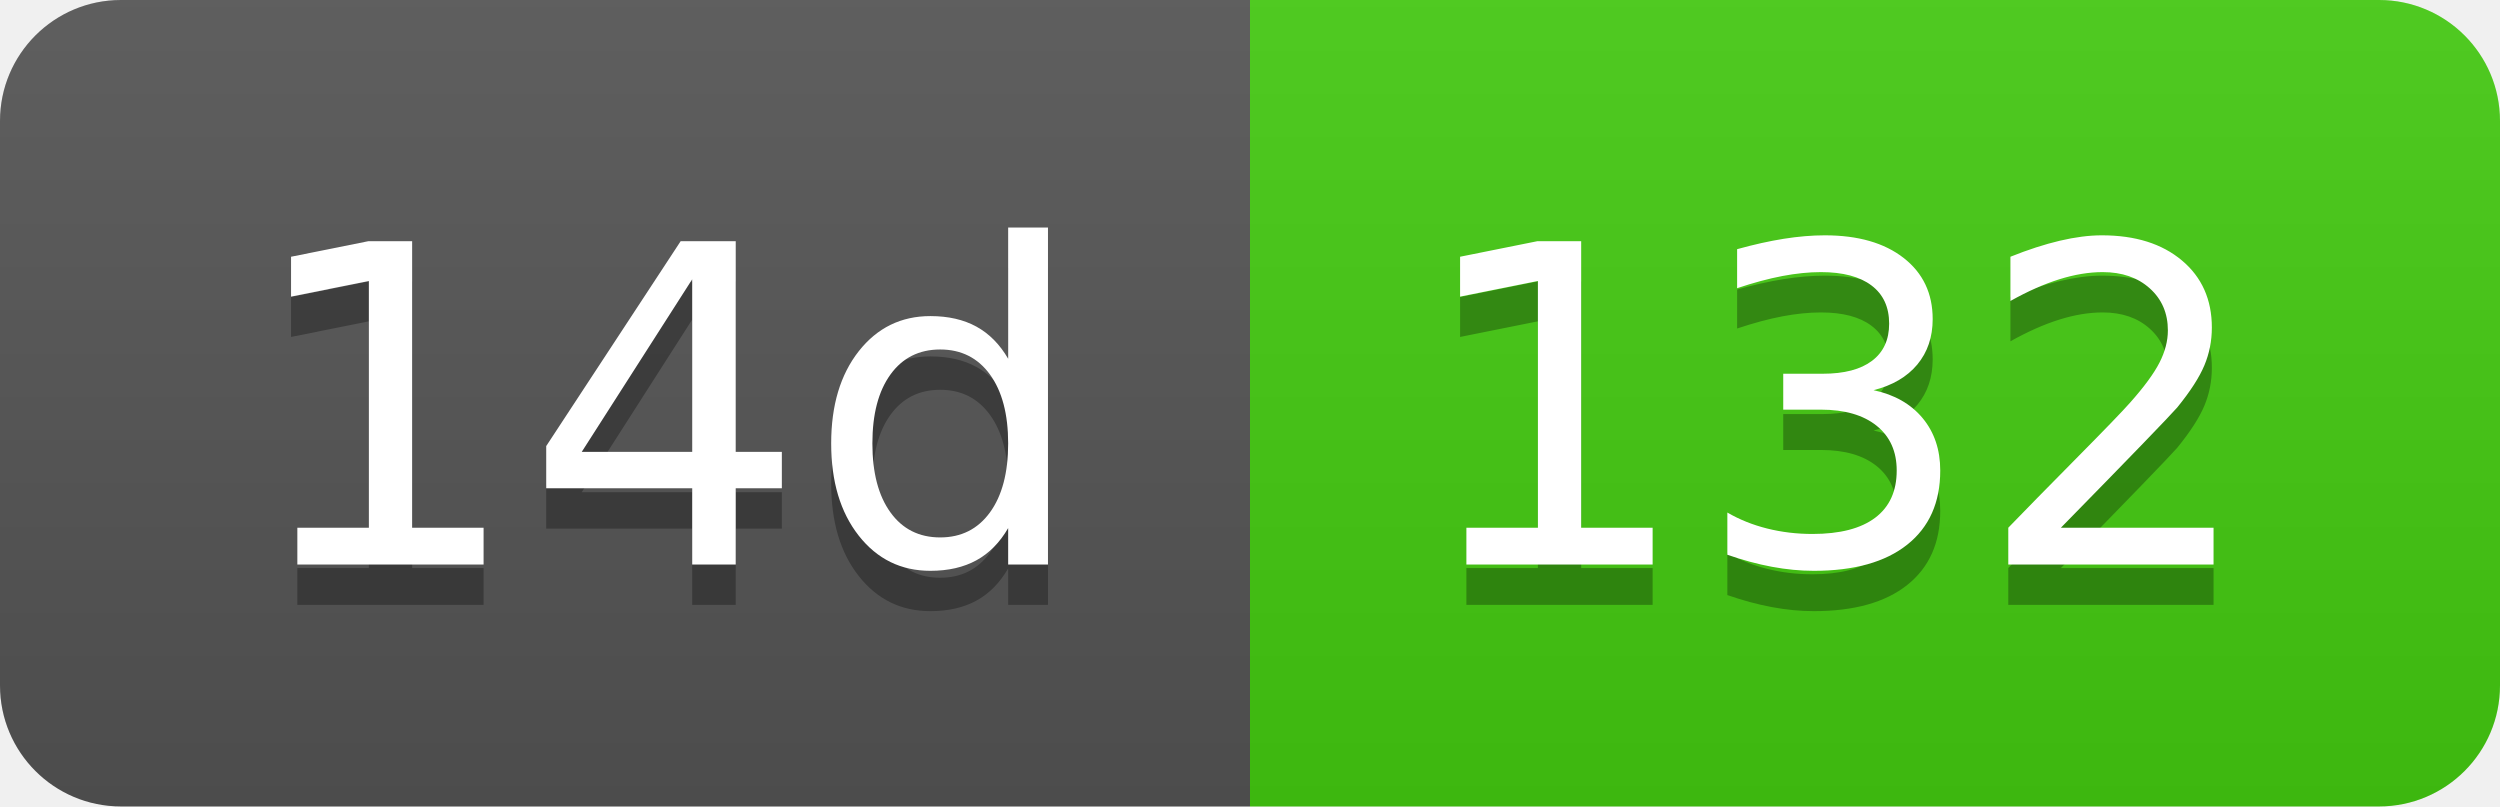
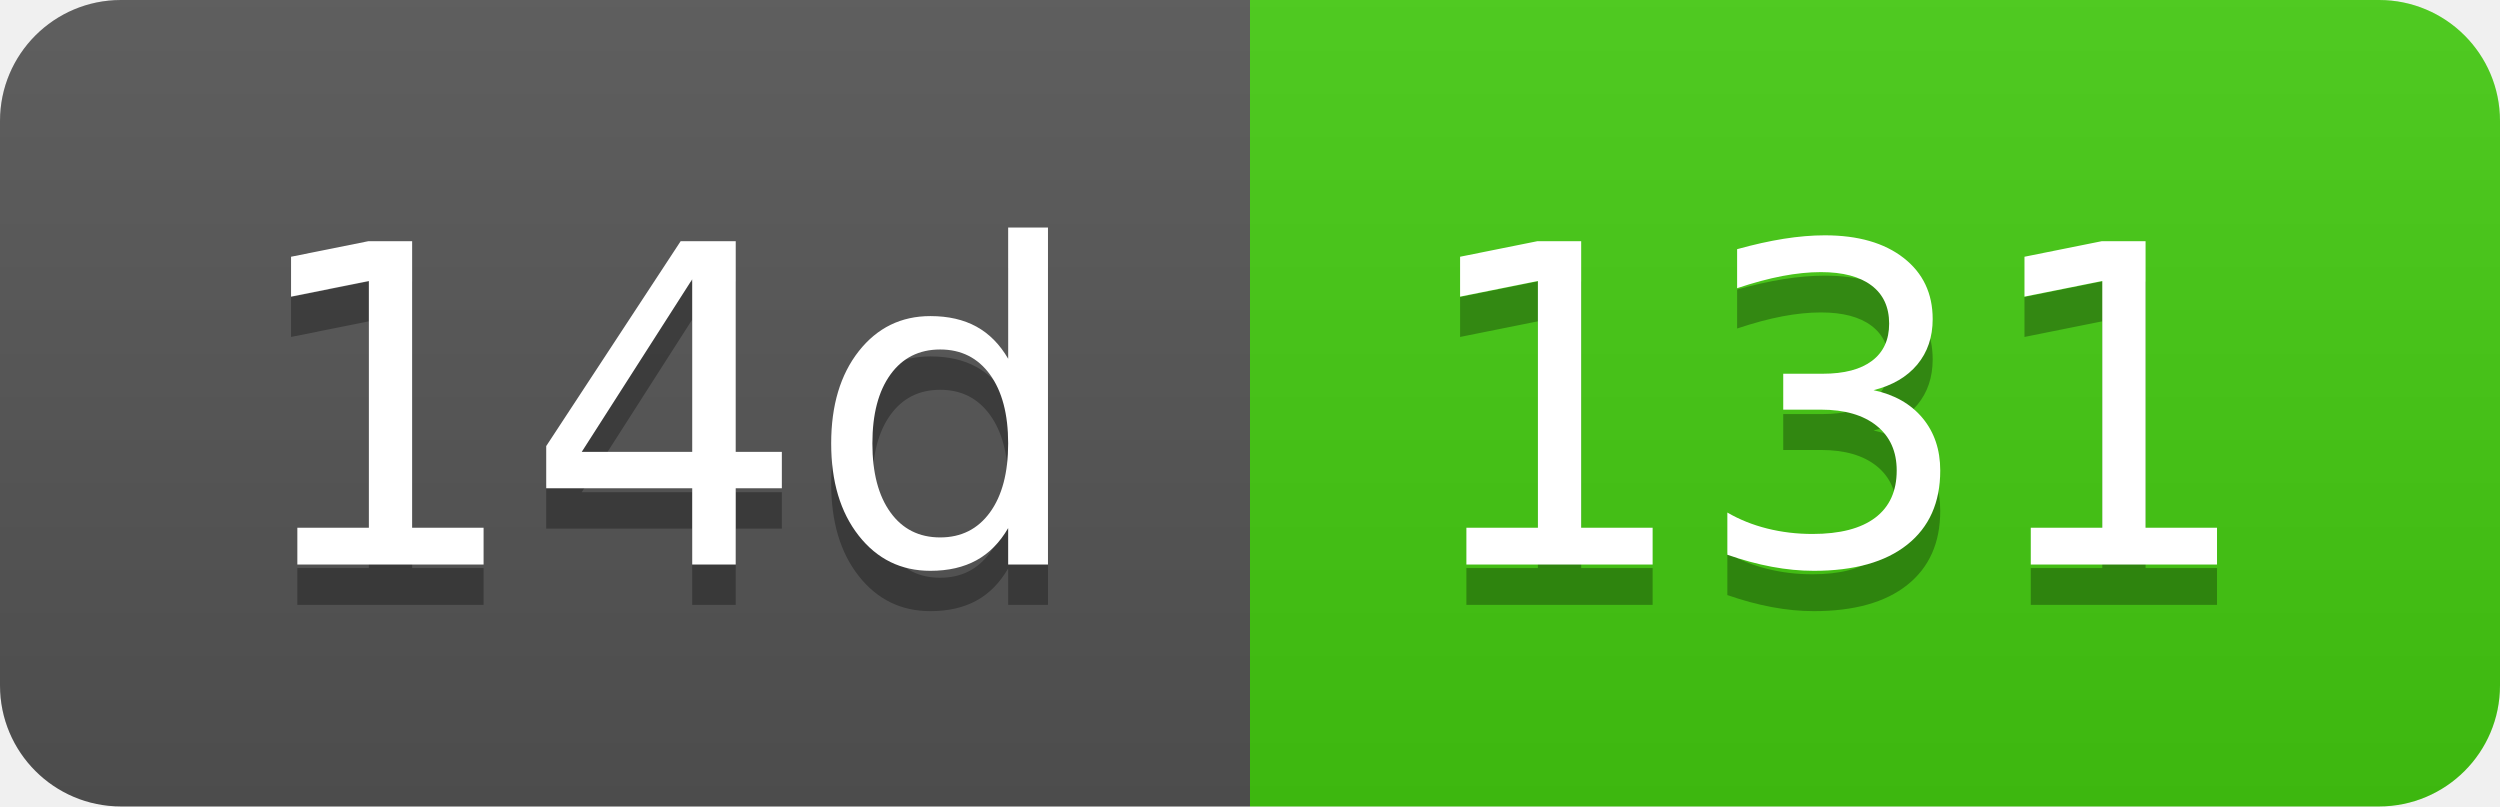
- <svg xmlns="http://www.w3.org/2000/svg" width="62" height="20" role="img" aria-label="14d: 132">
+ <svg xmlns="http://www.w3.org/2000/svg" width="62" height="20" role="img" aria-label="14d: 131">
  <linearGradient id="s" x2="0" y2="100%">
    <stop offset="0" stop-color="#bbb" stop-opacity=".1" />
    <stop offset="1" stop-opacity=".1" />
  </linearGradient>
  <clipPath id="r">
    <rect width="62" height="20" rx="3" fill="#fff" />
  </clipPath>
  <g clip-path="url(#r)">
    <rect width="31" height="20" fill="#555" />
    <rect x="31" width="31" height="20" fill="#4c1" />
    <rect width="62" height="20" fill="url(#s)" />
  </g>
  <g fill="#fff" text-anchor="middle" font-family="Verdana,Geneva,DejaVu Sans,sans-serif" text-rendering="geometricPrecision" font-size="110">
    <text aria-hidden="true" x="165" y="150" fill="#010101" fill-opacity=".3" transform="scale(.1)" textLength="210">14d</text>
    <text x="165" y="140" transform="scale(.1)" fill="#fff" textLength="210">14d</text>
-     <text aria-hidden="true" x="455" y="150" fill="#010101" fill-opacity=".3" transform="scale(.1)" textLength="210">132</text>
-     <text x="455" y="140" transform="scale(.1)" fill="#fff" textLength="210">132</text>
+     <text aria-hidden="true" x="455" y="150" fill="#010101" fill-opacity=".3" transform="scale(.1)" textLength="210">131</text>
+     <text x="455" y="140" transform="scale(.1)" fill="#fff" textLength="210">131</text>
  </g>
</svg>
